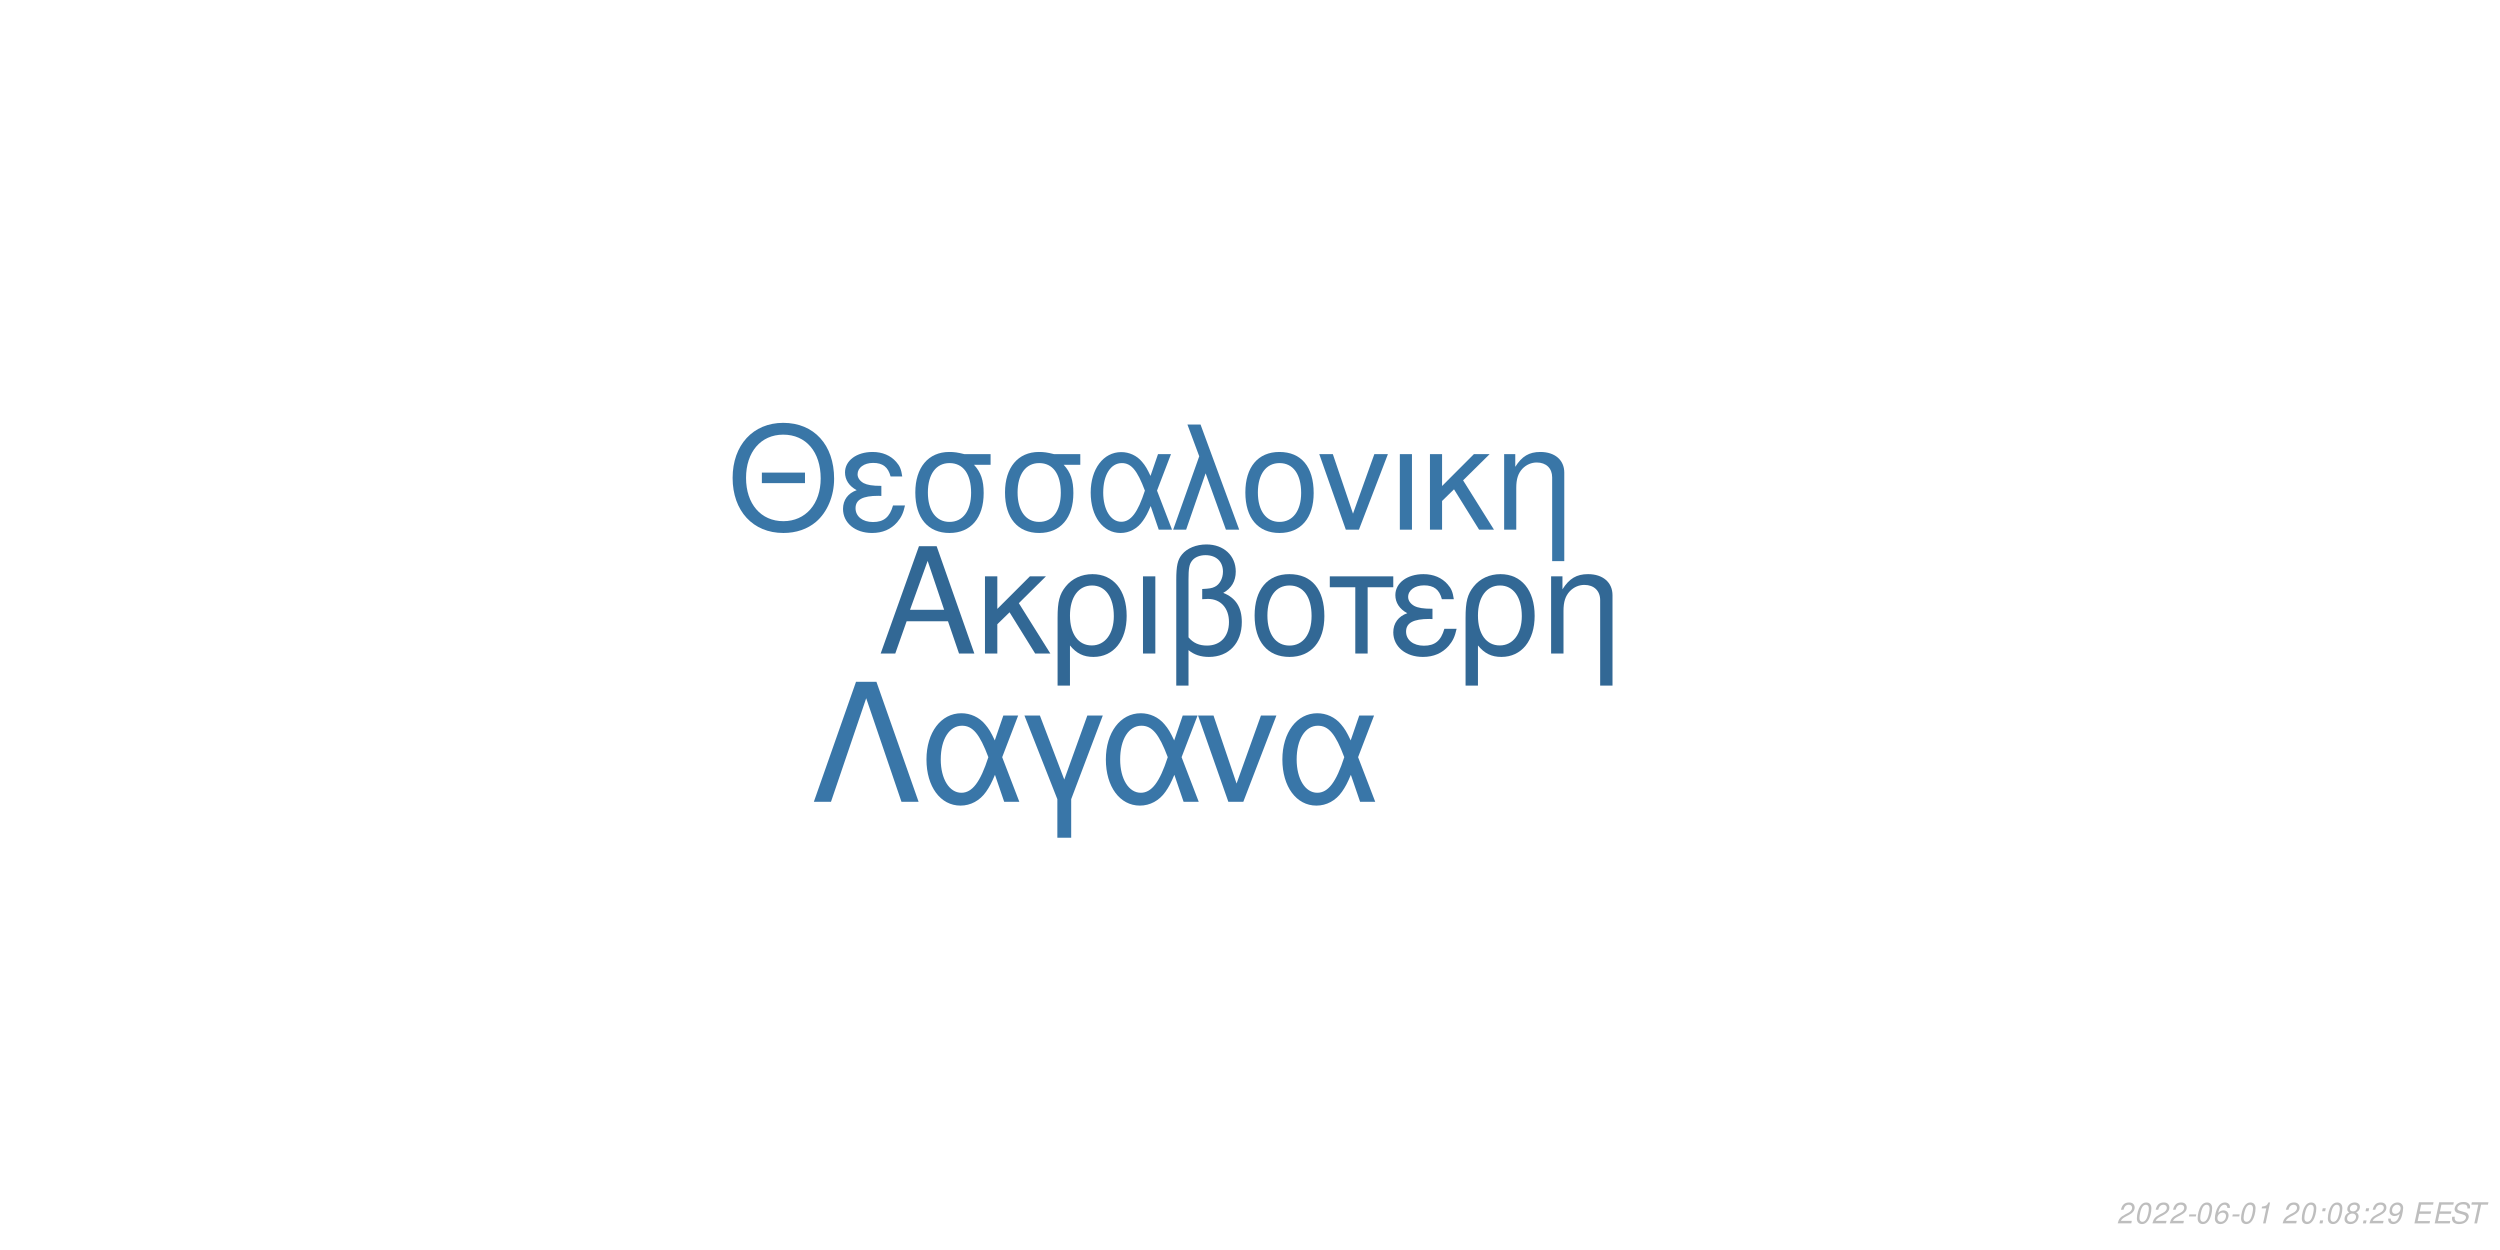
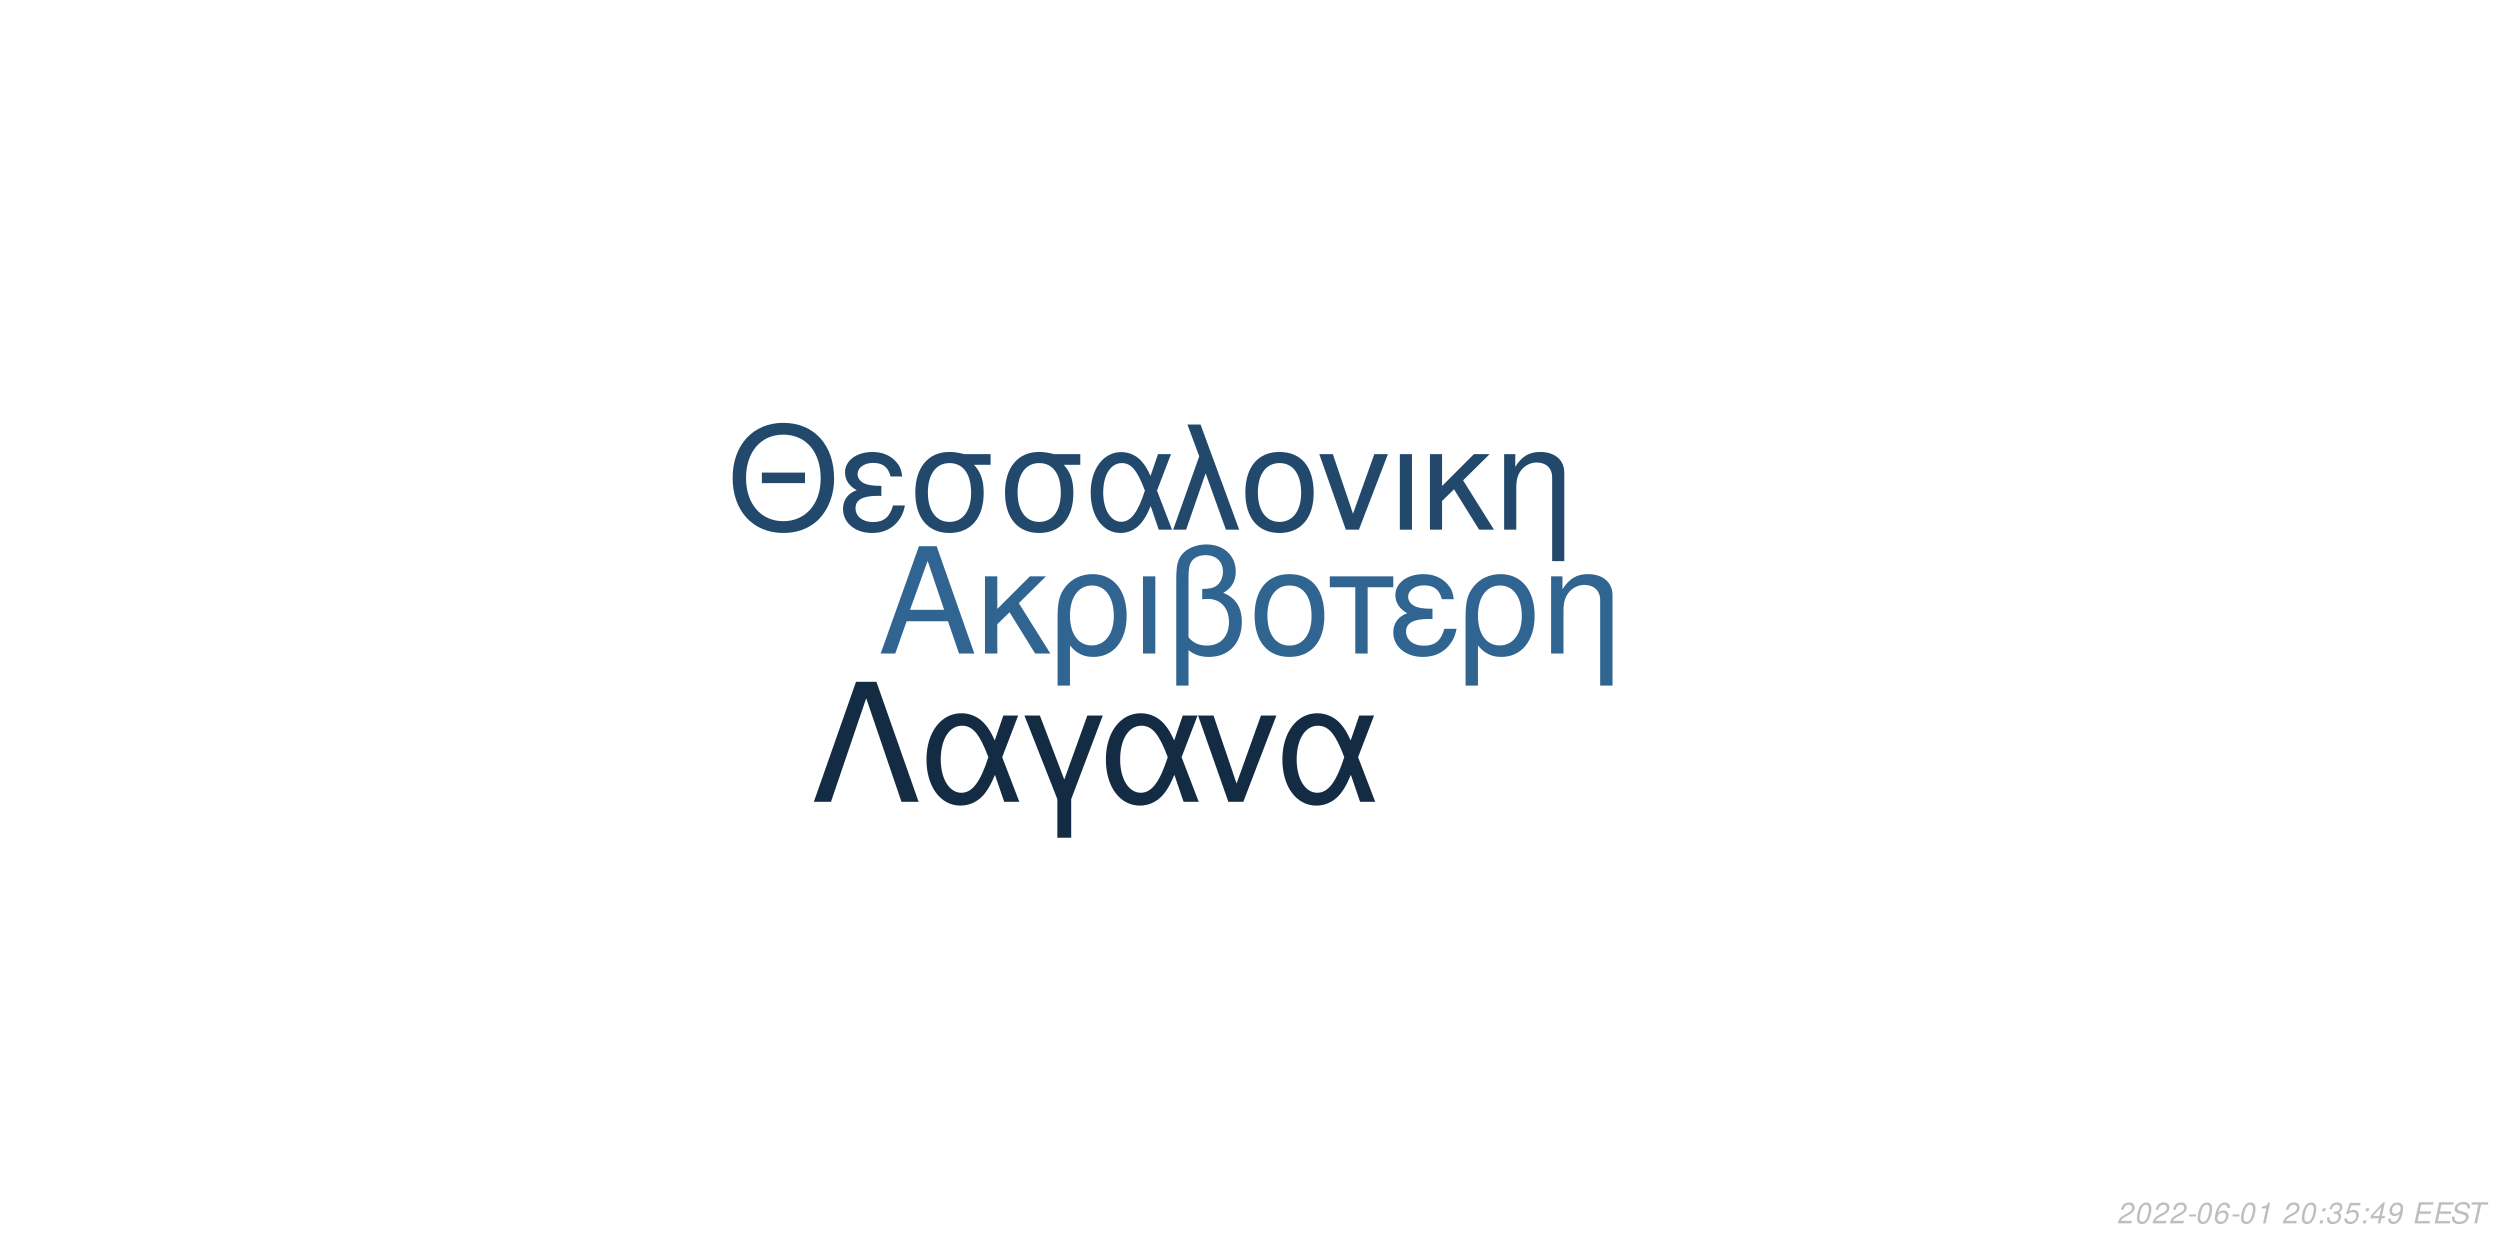
<svg xmlns="http://www.w3.org/2000/svg" xmlns:xlink="http://www.w3.org/1999/xlink" width="864pt" height="432pt" viewBox="0 0 864 432" version="1.1">
  <defs>
    <g>
      <symbol overflow="visible" id="glyph0-0">
        <path style="stroke:none;" d="" />
      </symbol>
      <symbol overflow="visible" id="glyph0-1">
        <path style="stroke:none;" d="M 24.125 -11.141 L 27.938 0 L 33.234 0 L 20.203 -37.094 L 14.094 -37.094 L 0.859 0 L 5.906 0 L 9.828 -11.141 Z M 22.797 -15.109 L 11 -15.109 L 17.094 -32.016 Z M 22.797 -15.109 " />
      </symbol>
      <symbol overflow="visible" id="glyph0-2">
        <path style="stroke:none;" d="M 7.172 -15.422 L 7.172 -26.672 L 2.906 -26.672 L 2.906 0 L 7.172 0 L 7.172 -10.125 L 11.406 -14.25 L 20.25 0 L 25.5 0 L 14.609 -17.406 L 23.969 -26.672 L 18.422 -26.672 Z M 7.172 -15.422 " />
      </symbol>
      <symbol overflow="visible" id="glyph0-3">
        <path style="stroke:none;" d="M 3 11.094 L 7.281 11.094 L 7.281 -2.797 C 9.516 -0.047 11.953 1.172 15.375 1.172 C 22.344 1.172 26.875 -4.422 26.875 -13.031 C 26.875 -21.891 22.297 -27.438 15.062 -27.438 C 11.297 -27.438 7.984 -25.906 5.797 -23.156 C 3.672 -20.516 3 -17.969 3 -12.359 Z M 14.906 -23.516 C 19.547 -23.516 22.438 -19.438 22.438 -12.922 C 22.438 -6.812 19.391 -2.797 14.812 -2.797 C 10.172 -2.797 7.281 -6.766 7.281 -13.125 C 7.281 -19.484 10.234 -23.516 14.906 -23.516 Z M 14.906 -23.516 " />
      </symbol>
      <symbol overflow="visible" id="glyph0-4">
        <path style="stroke:none;" d="M 3.516 0 L 7.781 0 L 7.781 -26.672 L 3.516 -26.672 Z M 3.516 0 " />
      </symbol>
      <symbol overflow="visible" id="glyph0-5">
        <path style="stroke:none;" d="M 4.016 11.094 L 8.25 11.094 L 8.25 -1.172 C 10.172 0.406 12.422 1.172 15.312 1.172 C 22.188 1.172 26.672 -3.609 26.672 -10.891 C 26.672 -15.984 24.578 -19.234 20.25 -20.969 C 23.109 -22.547 24.578 -25.031 24.578 -28.344 C 24.578 -33.844 20.406 -37.703 14.453 -37.703 C 10.938 -37.703 7.734 -36.391 6 -34.25 C 4.484 -32.422 4.016 -30.328 4.016 -25.391 Z M 8.25 -25.656 C 8.25 -29.359 8.5 -30.844 9.469 -32.062 C 10.375 -33.281 12.156 -34 14.094 -34 C 17.812 -34 20.156 -31.812 20.156 -28.297 C 20.156 -25.953 18.984 -23.812 17.297 -23.047 C 16.281 -22.547 15.469 -22.438 12.984 -22.297 L 12.984 -18.781 C 13.734 -18.828 14.344 -18.875 14.969 -18.875 C 19.344 -18.875 22.234 -15.719 22.234 -10.891 C 22.234 -5.906 19.281 -2.75 14.656 -2.75 C 11.953 -2.75 9.922 -3.609 8.25 -5.594 Z M 8.25 -25.656 " />
      </symbol>
      <symbol overflow="visible" id="glyph0-6">
        <path style="stroke:none;" d="M 14.094 -27.438 C 6.562 -27.438 2.094 -22.094 2.094 -13.125 C 2.094 -4.125 6.562 1.172 14.141 1.172 C 21.672 1.172 26.203 -4.172 26.203 -12.922 C 26.203 -22.188 21.828 -27.438 14.094 -27.438 Z M 14.141 -23.516 C 18.938 -23.516 21.781 -19.594 21.781 -12.984 C 21.781 -6.672 18.828 -2.75 14.141 -2.75 C 9.422 -2.75 6.516 -6.672 6.516 -13.125 C 6.516 -19.594 9.422 -23.516 14.141 -23.516 Z M 14.141 -23.516 " />
      </symbol>
      <symbol overflow="visible" id="glyph0-7">
        <path style="stroke:none;" d="M 7.891 0 L 12.156 0 L 12.156 -22.906 L 21.016 -22.906 L 21.016 -26.672 L -0.922 -26.672 L -0.922 -22.906 L 7.891 -22.906 Z M 7.891 0 " />
      </symbol>
      <symbol overflow="visible" id="glyph0-8">
        <path style="stroke:none;" d="M 14.562 -15.469 C 11.344 -15.469 9.562 -15.781 8.297 -16.438 C 6.922 -17.203 6.156 -18.328 6.156 -19.547 C 6.156 -21.891 8.453 -23.562 11.656 -23.562 C 15.062 -23.562 16.953 -22.094 17.812 -18.781 L 21.938 -18.781 C 21.578 -21.266 21.062 -22.5 19.797 -23.922 C 17.812 -26.203 14.906 -27.438 11.453 -27.438 C 5.797 -27.438 1.734 -24.375 1.734 -20.203 C 1.734 -17.609 3.156 -15.375 5.859 -13.938 C 2.797 -12.875 1.016 -10.484 1.016 -7.328 C 1.016 -2.391 5.297 1.172 11.25 1.172 C 14.969 1.172 17.906 -0.109 20.156 -2.641 C 21.578 -4.328 22.297 -5.797 22.906 -8.547 L 18.672 -8.547 C 17.5 -4.422 15.422 -2.703 11.609 -2.703 C 7.938 -2.703 5.438 -4.688 5.438 -7.578 C 5.438 -10.578 7.938 -11.953 13.484 -11.953 C 13.641 -11.953 14.094 -11.953 14.562 -11.906 Z M 14.562 -15.469 " />
      </symbol>
      <symbol overflow="visible" id="glyph0-9">
        <path style="stroke:none;" d="M 3.562 -26.672 L 3.562 0 L 7.844 0 L 7.844 -14.703 C 7.844 -17.906 8.5 -19.891 10.031 -21.531 C 11.406 -22.953 13.188 -23.719 15.062 -23.719 C 18.375 -23.719 20.516 -21.672 20.516 -18.469 L 20.516 11.094 L 24.781 11.094 L 24.781 -20.156 C 24.781 -24.578 21.469 -27.438 16.328 -27.438 C 12.359 -27.438 9.828 -25.906 7.484 -22.188 L 7.484 -26.672 Z M 3.562 -26.672 " />
      </symbol>
      <symbol overflow="visible" id="glyph1-0">
        <path style="stroke:none;" d="" />
      </symbol>
      <symbol overflow="visible" id="glyph1-1">
        <path style="stroke:none;" d="M 26.859 -19.734 L 11.953 -19.734 L 11.953 -16.094 L 26.859 -16.094 Z M 19.328 -36.922 C 8.922 -36.922 1.844 -29.25 1.844 -17.891 C 1.844 -6.484 8.875 1.141 19.391 1.141 C 23.812 1.141 27.703 -0.203 30.641 -2.688 C 34.578 -6.031 36.922 -11.656 36.922 -17.594 C 36.922 -29.297 30 -36.922 19.328 -36.922 Z M 19.328 -32.844 C 27.203 -32.844 32.281 -26.906 32.281 -17.688 C 32.281 -8.922 27.062 -2.938 19.391 -2.938 C 11.609 -2.938 6.484 -8.922 6.484 -17.891 C 6.484 -26.859 11.609 -32.844 19.328 -32.844 Z M 19.328 -32.844 " />
      </symbol>
      <symbol overflow="visible" id="glyph1-2">
        <path style="stroke:none;" d="M 14.25 -15.141 C 11.109 -15.141 9.375 -15.453 8.125 -16.094 C 6.781 -16.844 6.031 -17.938 6.031 -19.141 C 6.031 -21.422 8.266 -23.078 11.406 -23.078 C 14.75 -23.078 16.594 -21.625 17.438 -18.391 L 21.469 -18.391 C 21.125 -20.828 20.625 -22.031 19.391 -23.422 C 17.438 -25.656 14.594 -26.859 11.219 -26.859 C 5.688 -26.859 1.688 -23.875 1.688 -19.781 C 1.688 -17.234 3.094 -15.047 5.734 -13.656 C 2.734 -12.609 1 -10.266 1 -7.172 C 1 -2.344 5.188 1.141 11.016 1.141 C 14.656 1.141 17.547 -0.094 19.734 -2.594 C 21.125 -4.234 21.828 -5.688 22.422 -8.375 L 18.281 -8.375 C 17.141 -4.328 15.094 -2.641 11.359 -2.641 C 7.766 -2.641 5.328 -4.578 5.328 -7.422 C 5.328 -10.359 7.766 -11.703 13.203 -11.703 C 13.359 -11.703 13.797 -11.703 14.25 -11.656 Z M 14.25 -15.141 " />
      </symbol>
      <symbol overflow="visible" id="glyph1-3">
        <path style="stroke:none;" d="M 29 -26.109 L 19.938 -26.109 C 17.594 -26.703 16.438 -26.859 14.703 -26.859 C 7.469 -26.859 2.984 -21.469 2.984 -12.859 C 2.984 -4.031 7.375 1.141 14.797 1.141 C 22.172 1.141 26.609 -4.078 26.609 -12.656 C 26.609 -17.047 25.656 -19.828 23.266 -22.422 L 29 -22.422 Z M 14.797 -23.016 C 19.531 -23.016 22.266 -19.234 22.266 -12.75 C 22.266 -6.531 19.438 -2.688 14.797 -2.688 C 10.172 -2.688 7.328 -6.531 7.328 -12.859 C 7.328 -19.188 10.172 -23.016 14.797 -23.016 Z M 14.797 -23.016 " />
      </symbol>
      <symbol overflow="visible" id="glyph1-4">
        <path style="stroke:none;" d="M 29.344 -26.109 L 24.859 -26.109 L 22.266 -18.578 C 21.125 -21.031 20.484 -22.125 19.328 -23.469 C 17.547 -25.609 14.906 -26.812 12.156 -26.812 C 5.984 -26.812 1.594 -20.984 1.594 -12.812 C 1.594 -4.578 5.828 1.141 11.906 1.141 C 14.953 1.141 17.734 -0.344 19.625 -3.047 C 20.672 -4.531 21.281 -5.688 22.328 -8.172 L 25.109 0 L 29.703 0 L 24.516 -13.5 Z M 20.328 -13.5 C 17.891 -5.922 15.453 -2.734 12.156 -2.734 C 8.516 -2.734 5.922 -6.922 5.922 -12.812 C 5.922 -18.938 8.516 -23.016 12.359 -23.016 C 15.594 -23.016 17.688 -20.531 20.328 -13.5 Z M 20.328 -13.5 " />
      </symbol>
      <symbol overflow="visible" id="glyph1-5">
        <path style="stroke:none;" d="M 1.094 0 L 5.578 0 L 12.312 -19.484 L 19.328 0 L 23.922 0 L 10.562 -36.328 L 6.031 -36.328 L 10.109 -25.359 Z M 1.094 0 " />
      </symbol>
      <symbol overflow="visible" id="glyph1-6">
        <path style="stroke:none;" d="M 13.797 -26.859 C 6.422 -26.859 2.047 -21.625 2.047 -12.859 C 2.047 -4.031 6.422 1.141 13.859 1.141 C 21.234 1.141 25.656 -4.078 25.656 -12.656 C 25.656 -21.719 21.375 -26.859 13.797 -26.859 Z M 13.859 -23.016 C 18.531 -23.016 21.328 -19.188 21.328 -12.703 C 21.328 -6.531 18.438 -2.688 13.859 -2.688 C 9.219 -2.688 6.375 -6.531 6.375 -12.859 C 6.375 -19.188 9.219 -23.016 13.859 -23.016 Z M 13.859 -23.016 " />
      </symbol>
      <symbol overflow="visible" id="glyph1-7">
        <path style="stroke:none;" d="M 14.297 0 L 24.312 -26.109 L 19.625 -26.109 L 12.25 -5.531 L 5.281 -26.109 L 0.594 -26.109 L 9.766 0 Z M 14.297 0 " />
      </symbol>
      <symbol overflow="visible" id="glyph1-8">
        <path style="stroke:none;" d="M 3.438 0 L 7.625 0 L 7.625 -26.109 L 3.438 -26.109 Z M 3.438 0 " />
      </symbol>
      <symbol overflow="visible" id="glyph1-9">
        <path style="stroke:none;" d="M 7.031 -15.094 L 7.031 -26.109 L 2.844 -26.109 L 2.844 0 L 7.031 0 L 7.031 -9.922 L 11.156 -13.953 L 19.828 0 L 24.969 0 L 14.297 -17.047 L 23.469 -26.109 L 18.031 -26.109 Z M 7.031 -15.094 " />
      </symbol>
      <symbol overflow="visible" id="glyph1-10">
        <path style="stroke:none;" d="M 3.484 -26.109 L 3.484 0 L 7.672 0 L 7.672 -14.406 C 7.672 -17.547 8.328 -19.484 9.812 -21.078 C 11.156 -22.469 12.906 -23.219 14.75 -23.219 C 17.984 -23.219 20.078 -21.234 20.078 -18.094 L 20.078 10.859 L 24.266 10.859 L 24.266 -19.734 C 24.266 -24.062 21.031 -26.859 16 -26.859 C 12.109 -26.859 9.609 -25.359 7.328 -21.719 L 7.328 -26.109 Z M 3.484 -26.109 " />
      </symbol>
      <symbol overflow="visible" id="glyph2-0">
        <path style="stroke:none;" d="" />
      </symbol>
      <symbol overflow="visible" id="glyph2-1">
        <path style="stroke:none;" d="M 22.531 -41.484 L 15.484 -41.484 L 0.906 0 L 6.828 0 L 19 -35.797 L 31.188 0 L 37.109 0 Z M 22.531 -41.484 " />
      </symbol>
      <symbol overflow="visible" id="glyph2-2">
        <path style="stroke:none;" d="M 33.516 -29.812 L 28.391 -29.812 L 25.438 -21.219 C 24.125 -24.016 23.391 -25.266 22.078 -26.797 C 20.031 -29.25 17.016 -30.609 13.891 -30.609 C 6.828 -30.609 1.828 -23.953 1.828 -14.625 C 1.828 -5.234 6.656 1.312 13.594 1.312 C 17.078 1.312 20.266 -0.391 22.422 -3.469 C 23.609 -5.172 24.297 -6.484 25.5 -9.328 L 28.688 0 L 33.922 0 L 28 -15.422 Z M 23.219 -15.422 C 20.422 -6.766 17.641 -3.125 13.891 -3.125 C 9.734 -3.125 6.766 -7.906 6.766 -14.625 C 6.766 -21.625 9.734 -26.297 14.109 -26.297 C 17.812 -26.297 20.203 -23.453 23.219 -15.422 Z M 23.219 -15.422 " />
      </symbol>
      <symbol overflow="visible" id="glyph2-3">
        <path style="stroke:none;" d="M 12.062 12.406 L 16.844 12.406 L 16.844 -0.906 L 27.766 -29.812 L 22.422 -29.812 L 14.453 -7.688 L 6.031 -29.812 L 0.688 -29.812 L 12.062 -0.906 Z M 12.062 12.406 " />
      </symbol>
      <symbol overflow="visible" id="glyph2-4">
        <path style="stroke:none;" d="M 16.328 0 L 27.766 -29.812 L 22.422 -29.812 L 14 -6.312 L 6.031 -29.812 L 0.688 -29.812 L 11.156 0 Z M 16.328 0 " />
      </symbol>
      <symbol overflow="visible" id="glyph3-0">
        <path style="stroke:none;" d="" />
      </symbol>
      <symbol overflow="visible" id="glyph3-1">
        <path style="stroke:none;" d="M 5.234 -0.875 L 1.469 -0.875 C 1.641 -1.375 2.203 -1.891 3.109 -2.344 L 4.234 -2.938 C 5.562 -3.625 6.219 -4.469 6.219 -5.484 C 6.219 -5.938 6.062 -6.359 5.797 -6.656 C 5.469 -7.047 4.984 -7.234 4.312 -7.234 C 2.766 -7.234 1.891 -6.453 1.484 -4.734 L 2.375 -4.734 C 2.484 -5.188 2.609 -5.484 2.797 -5.75 C 3.094 -6.203 3.609 -6.453 4.188 -6.453 C 4.891 -6.453 5.344 -6.031 5.344 -5.375 C 5.344 -4.703 4.859 -4.094 4.016 -3.656 L 2.984 -3.125 C 1.234 -2.188 0.797 -1.656 0.344 -0.016 L 5.047 -0.016 Z M 5.234 -0.875 " />
      </symbol>
      <symbol overflow="visible" id="glyph3-2">
        <path style="stroke:none;" d="M 4.203 -7.234 C 3.375 -7.234 2.688 -6.812 2.125 -5.984 C 1.484 -5.047 0.984 -3.188 0.984 -1.734 C 0.984 -1.109 1.172 -0.562 1.484 -0.266 C 1.797 0.047 2.281 0.234 2.766 0.234 C 3.625 0.234 4.281 -0.156 4.859 -1.016 C 5.516 -1.953 6 -3.797 6 -5.266 C 6 -6.5 5.328 -7.234 4.203 -7.234 Z M 4.094 -6.453 C 4.734 -6.453 5.125 -5.984 5.125 -5.156 C 5.125 -4.203 4.781 -2.625 4.406 -1.812 C 3.984 -0.938 3.516 -0.547 2.875 -0.547 C 2.25 -0.547 1.875 -1.031 1.875 -1.828 C 1.875 -2.797 2.203 -4.344 2.594 -5.203 C 2.984 -6.047 3.453 -6.453 4.094 -6.453 Z M 4.094 -6.453 " />
      </symbol>
      <symbol overflow="visible" id="glyph3-3">
        <path style="stroke:none;" d="M 3.516 -3.125 L 1.125 -3.125 L 0.969 -2.406 L 3.359 -2.406 Z M 3.516 -3.125 " />
      </symbol>
      <symbol overflow="visible" id="glyph3-4">
        <path style="stroke:none;" d="M 6.125 -5.344 L 6.141 -5.625 C 6.141 -6.609 5.453 -7.234 4.391 -7.234 C 3.438 -7.234 2.641 -6.719 2.016 -5.703 C 1.422 -4.781 0.938 -2.953 0.938 -1.688 C 0.938 -0.516 1.688 0.234 2.859 0.234 C 3.703 0.234 4.438 -0.156 5 -0.875 C 5.406 -1.422 5.672 -2.156 5.672 -2.766 C 5.672 -3.812 4.969 -4.5 3.906 -4.5 C 3.234 -4.5 2.672 -4.234 2.094 -3.625 C 2.406 -5.375 3.234 -6.453 4.25 -6.453 C 4.703 -6.453 5.062 -6.234 5.172 -5.844 C 5.203 -5.719 5.234 -5.578 5.25 -5.344 Z M 3.656 -3.734 C 4.344 -3.734 4.797 -3.281 4.797 -2.625 C 4.797 -1.469 3.984 -0.547 2.984 -0.547 C 2.297 -0.547 1.812 -1.047 1.812 -1.766 C 1.812 -2.859 2.625 -3.734 3.656 -3.734 Z M 3.656 -3.734 " />
      </symbol>
      <symbol overflow="visible" id="glyph3-5">
        <path style="stroke:none;" d="M 3.703 -5.188 L 2.594 0 L 3.469 0 L 5.016 -7.234 L 4.438 -7.234 C 3.906 -6.156 3.688 -6.016 2.234 -5.812 L 2.109 -5.188 Z M 3.703 -5.188 " />
      </symbol>
      <symbol overflow="visible" id="glyph3-6">
        <path style="stroke:none;" d="" />
      </symbol>
      <symbol overflow="visible" id="glyph3-7">
        <path style="stroke:none;" d="M 2.359 -1.031 L 1.312 -1.031 L 1.094 0 L 2.141 0 Z M 3.266 -5.234 L 2.219 -5.234 L 2 -4.203 L 3.047 -4.203 Z M 3.266 -5.234 " />
      </symbol>
      <symbol overflow="visible" id="glyph3-8">
-         <path style="stroke:none;" d="M 4.766 -3.797 C 5.078 -3.969 5.234 -4.078 5.438 -4.234 C 5.812 -4.594 6.062 -5.172 6.062 -5.734 C 6.062 -6.625 5.344 -7.234 4.266 -7.234 C 2.812 -7.234 1.703 -6.219 1.703 -4.875 C 1.703 -4.406 1.875 -4.125 2.359 -3.812 C 1.297 -3.312 0.75 -2.516 0.75 -1.469 C 0.75 -0.438 1.547 0.234 2.812 0.234 C 3.656 0.234 4.359 -0.094 4.938 -0.734 C 5.359 -1.234 5.609 -1.859 5.609 -2.438 C 5.609 -3.047 5.312 -3.516 4.766 -3.797 Z M 4.109 -6.453 C 4.797 -6.453 5.188 -6.125 5.188 -5.578 C 5.188 -5.266 5.062 -4.922 4.859 -4.672 C 4.562 -4.312 4.188 -4.156 3.656 -4.156 C 2.984 -4.156 2.594 -4.453 2.594 -4.984 C 2.594 -5.859 3.203 -6.453 4.109 -6.453 Z M 3.453 -3.406 C 4.234 -3.406 4.734 -2.984 4.734 -2.312 C 4.734 -1.312 3.922 -0.547 2.875 -0.547 C 2.125 -0.547 1.625 -0.969 1.625 -1.625 C 1.625 -2.609 2.438 -3.406 3.453 -3.406 Z M 3.453 -3.406 " />
+         <path style="stroke:none;" d="M 2.922 -3.312 C 3.125 -3.344 3.234 -3.344 3.375 -3.344 C 4.203 -3.344 4.688 -3 4.688 -2.406 C 4.688 -1.312 3.906 -0.547 2.781 -0.547 C 2.047 -0.547 1.594 -0.938 1.594 -1.562 C 1.594 -1.719 1.609 -1.844 1.656 -2.094 L 0.766 -2.094 C 0.734 -1.797 0.719 -1.641 0.719 -1.469 C 0.719 -0.375 1.406 0.234 2.641 0.234 C 3.547 0.234 4.297 -0.078 4.812 -0.656 C 5.266 -1.156 5.562 -1.875 5.562 -2.547 C 5.562 -3.125 5.344 -3.453 4.797 -3.734 C 5.641 -4.234 6.016 -4.844 6.016 -5.734 C 6.016 -6.656 5.312 -7.234 4.203 -7.234 C 3.375 -7.234 2.672 -6.938 2.188 -6.375 C 1.891 -6.031 1.703 -5.641 1.516 -4.906 L 2.391 -4.906 C 2.5 -5.359 2.594 -5.594 2.734 -5.812 C 3.047 -6.234 3.516 -6.453 4.078 -6.453 C 4.734 -6.453 5.141 -6.125 5.141 -5.578 C 5.141 -5.188 5.016 -4.797 4.797 -4.547 C 4.516 -4.234 4 -4.062 3.266 -4.062 L 3.078 -4.062 Z M 2.922 -3.312 " />
      </symbol>
      <symbol overflow="visible" id="glyph3-9">
+         <path style="stroke:none;" d="M 6.297 -7.094 L 2.594 -7.094 L 1.234 -3.234 L 2.047 -3.234 C 2.656 -3.766 2.938 -3.906 3.531 -3.906 C 4.328 -3.906 4.797 -3.453 4.797 -2.688 C 4.797 -1.438 3.969 -0.547 2.828 -0.547 C 2.031 -0.547 1.609 -0.938 1.578 -1.734 L 0.703 -1.734 L 0.703 -1.516 C 0.703 -0.938 0.844 -0.547 1.188 -0.266 C 1.562 0.062 2.078 0.234 2.703 0.234 C 3.656 0.234 4.391 -0.156 4.984 -0.922 C 5.422 -1.5 5.672 -2.234 5.672 -2.953 C 5.672 -4 4.938 -4.672 3.812 -4.672 C 3.328 -4.672 2.906 -4.547 2.406 -4.234 L 3.109 -6.219 L 6.109 -6.219 Z M 6.297 -7.094 " />
+       </symbol>
+       <symbol overflow="visible" id="glyph3-10">
+         <path style="stroke:none;" d="M 3.625 -1.75 L 3.266 0 L 4.141 0 L 4.516 -1.75 L 5.562 -1.75 L 5.734 -2.531 L 4.688 -2.531 L 5.688 -7.234 L 5.016 -7.234 L 0.844 -2.672 L 0.641 -1.75 Z M 3.797 -2.531 L 1.594 -2.531 L 4.469 -5.703 Z M 3.797 -2.531 " />
+       </symbol>
+       <symbol overflow="visible" id="glyph3-11">
        <path style="stroke:none;" d="M 0.844 -1.656 C 0.844 -1.547 0.844 -1.438 0.844 -1.375 C 0.844 -0.406 1.531 0.234 2.578 0.234 C 3.203 0.234 3.766 0.016 4.297 -0.438 C 4.938 -1 5.312 -1.656 5.594 -2.719 C 5.844 -3.672 6.016 -4.766 6.016 -5.375 C 6.016 -5.844 5.844 -6.328 5.547 -6.656 C 5.203 -7.031 4.703 -7.234 4.062 -7.234 C 2.516 -7.234 1.297 -5.938 1.297 -4.266 C 1.297 -3.203 1.984 -2.547 3.047 -2.547 C 3.484 -2.547 3.953 -2.672 4.281 -2.891 C 4.406 -2.984 4.547 -3.078 4.828 -3.344 C 4.438 -1.484 3.703 -0.547 2.703 -0.547 C 2.109 -0.547 1.719 -0.938 1.719 -1.547 L 1.719 -1.656 Z M 3.953 -6.453 C 4.625 -6.453 5.141 -5.953 5.141 -5.281 C 5.141 -4.188 4.312 -3.312 3.297 -3.312 C 2.594 -3.312 2.172 -3.734 2.172 -4.453 C 2.172 -5.562 2.984 -6.453 3.953 -6.453 Z M 3.953 -6.453 " />
      </symbol>
-       <symbol overflow="visible" id="glyph3-10">
+       <symbol overflow="visible" id="glyph3-12">
        <path style="stroke:none;" d="M 2.547 -3.312 L 6.5 -3.312 L 6.688 -4.141 L 2.719 -4.141 L 3.219 -6.469 L 7.344 -6.469 L 7.516 -7.297 L 2.453 -7.297 L 0.906 0 L 6.125 0 L 6.297 -0.812 L 2.016 -0.812 Z M 2.547 -3.312 " />
      </symbol>
-       <symbol overflow="visible" id="glyph3-11">
+       <symbol overflow="visible" id="glyph3-13">
        <path style="stroke:none;" d="M 7.062 -5.156 C 7.125 -5.438 7.141 -5.562 7.141 -5.703 C 7.141 -6.156 6.938 -6.594 6.594 -6.891 C 6.188 -7.25 5.656 -7.406 4.875 -7.406 C 3.844 -7.406 3.047 -7.125 2.5 -6.562 C 2.094 -6.141 1.781 -5.438 1.781 -4.922 C 1.781 -4.297 2.219 -3.766 2.891 -3.562 L 4.594 -3.094 C 5.406 -2.859 5.734 -2.578 5.734 -2.094 C 5.734 -1.781 5.547 -1.406 5.266 -1.141 C 4.844 -0.766 4.266 -0.578 3.453 -0.578 C 2.328 -0.578 1.812 -0.984 1.812 -1.906 C 1.812 -2.047 1.812 -2.125 1.844 -2.312 L 0.984 -2.312 C 0.906 -2.062 0.891 -1.906 0.891 -1.688 C 0.891 -0.484 1.797 0.234 3.297 0.234 C 4.359 0.234 5.234 -0.062 5.812 -0.609 C 6.344 -1.078 6.688 -1.797 6.688 -2.375 C 6.688 -2.641 6.609 -2.906 6.453 -3.156 C 6.234 -3.5 5.938 -3.703 5.469 -3.828 L 3.75 -4.312 C 2.984 -4.547 2.734 -4.734 2.734 -5.188 C 2.734 -5.547 2.875 -5.844 3.188 -6.109 C 3.547 -6.438 4.031 -6.594 4.703 -6.594 C 5.266 -6.594 5.688 -6.484 5.906 -6.297 C 6.094 -6.125 6.219 -5.797 6.219 -5.516 C 6.219 -5.422 6.203 -5.344 6.188 -5.156 Z M 7.062 -5.156 " />
      </symbol>
-       <symbol overflow="visible" id="glyph3-12">
+       <symbol overflow="visible" id="glyph3-14">
        <path style="stroke:none;" d="M 4.938 -6.469 L 7.312 -6.469 L 7.484 -7.297 L 1.75 -7.297 L 1.578 -6.469 L 3.984 -6.469 L 2.609 0 L 3.547 0 Z M 4.938 -6.469 " />
      </symbol>
    </g>
  </defs>
  <g id="surface1">
    <rect x="0" y="0" width="864" height="432" style="fill:rgb(100%,100%,100%);fill-opacity:1;stroke:none;" />
-     <g style="fill:rgb(19.608%,40.784%,58.431%);fill-opacity:1;">
+     <g style="fill:rgb(18.824%,39.608%,56.863%);fill-opacity:1;">
      <use xlink:href="#glyph0-1" x="303.5" y="225.861" />
      <use xlink:href="#glyph0-2" x="337.5" y="225.861" />
      <use xlink:href="#glyph0-3" x="362.5" y="225.861" />
      <use xlink:href="#glyph0-4" x="391.5" y="225.861" />
      <use xlink:href="#glyph0-5" x="402.5" y="225.861" />
      <use xlink:href="#glyph0-6" x="431.5" y="225.861" />
      <use xlink:href="#glyph0-7" x="460.5" y="225.861" />
      <use xlink:href="#glyph0-8" x="480.5" y="225.861" />
      <use xlink:href="#glyph0-3" x="503.5" y="225.861" />
      <use xlink:href="#glyph0-9" x="532.5" y="225.861" />
    </g>
-     <g style="fill:rgb(22.353%,46.275%,65.49%);fill-opacity:1;">
+     <g style="fill:rgb(13.333%,28.627%,41.961%);fill-opacity:1;">
      <use xlink:href="#glyph1-1" x="251.348" y="183.058" />
      <use xlink:href="#glyph1-2" x="290.348" y="183.058" />
      <use xlink:href="#glyph1-3" x="313.348" y="183.058" />
      <use xlink:href="#glyph1-3" x="344.348" y="183.058" />
      <use xlink:href="#glyph1-4" x="375.348" y="183.058" />
      <use xlink:href="#glyph1-5" x="404.348" y="183.058" />
      <use xlink:href="#glyph1-6" x="428.348" y="183.058" />
      <use xlink:href="#glyph1-7" x="455.348" y="183.058" />
      <use xlink:href="#glyph1-8" x="480.348" y="183.058" />
      <use xlink:href="#glyph1-9" x="491.348" y="183.058" />
      <use xlink:href="#glyph1-10" x="516.348" y="183.058" />
    </g>
-     <g style="fill:rgb(22.353%,46.275%,65.882%);fill-opacity:1;">
+     <g style="fill:rgb(7.451%,16.863%,26.275%);fill-opacity:1;">
      <use xlink:href="#glyph2-1" x="280.359" y="277.105" />
      <use xlink:href="#glyph2-2" x="318.359" y="277.105" />
      <use xlink:href="#glyph2-3" x="353.359" y="277.105" />
      <use xlink:href="#glyph2-2" x="380.359" y="277.105" />
      <use xlink:href="#glyph2-4" x="413.359" y="277.105" />
      <use xlink:href="#glyph2-2" x="441.359" y="277.105" />
    </g>
    <g style="fill:rgb(74.51%,74.51%,74.51%);fill-opacity:1;">
      <use xlink:href="#glyph3-1" x="731.52" y="422.81" />
      <use xlink:href="#glyph3-2" x="737.52" y="422.81" />
      <use xlink:href="#glyph3-1" x="743.52" y="422.81" />
      <use xlink:href="#glyph3-1" x="749.52" y="422.81" />
      <use xlink:href="#glyph3-3" x="755.52" y="422.81" />
      <use xlink:href="#glyph3-2" x="758.52" y="422.81" />
      <use xlink:href="#glyph3-4" x="764.52" y="422.81" />
      <use xlink:href="#glyph3-3" x="770.52" y="422.81" />
      <use xlink:href="#glyph3-2" x="773.52" y="422.81" />
      <use xlink:href="#glyph3-5" x="779.52" y="422.81" />
      <use xlink:href="#glyph3-6" x="785.52" y="422.81" />
      <use xlink:href="#glyph3-1" x="788.52" y="422.81" />
      <use xlink:href="#glyph3-2" x="794.52" y="422.81" />
      <use xlink:href="#glyph3-7" x="800.52" y="422.81" />
-       <use xlink:href="#glyph3-2" x="803.52" y="422.81" />
-       <use xlink:href="#glyph3-8" x="809.52" y="422.81" />
+       <use xlink:href="#glyph3-8" x="803.52" y="422.81" />
+       <use xlink:href="#glyph3-9" x="809.52" y="422.81" />
      <use xlink:href="#glyph3-7" x="815.52" y="422.81" />
-       <use xlink:href="#glyph3-1" x="818.52" y="422.81" />
-       <use xlink:href="#glyph3-9" x="824.52" y="422.81" />
+       <use xlink:href="#glyph3-10" x="818.52" y="422.81" />
+       <use xlink:href="#glyph3-11" x="824.52" y="422.81" />
      <use xlink:href="#glyph3-6" x="830.52" y="422.81" />
-       <use xlink:href="#glyph3-10" x="833.52" y="422.81" />
-       <use xlink:href="#glyph3-10" x="840.52" y="422.81" />
-       <use xlink:href="#glyph3-11" x="846.52" y="422.81" />
-       <use xlink:href="#glyph3-12" x="852.52" y="422.81" />
+       <use xlink:href="#glyph3-12" x="833.52" y="422.81" />
+       <use xlink:href="#glyph3-12" x="840.52" y="422.81" />
+       <use xlink:href="#glyph3-13" x="846.52" y="422.81" />
+       <use xlink:href="#glyph3-14" x="852.52" y="422.81" />
    </g>
  </g>
</svg>
